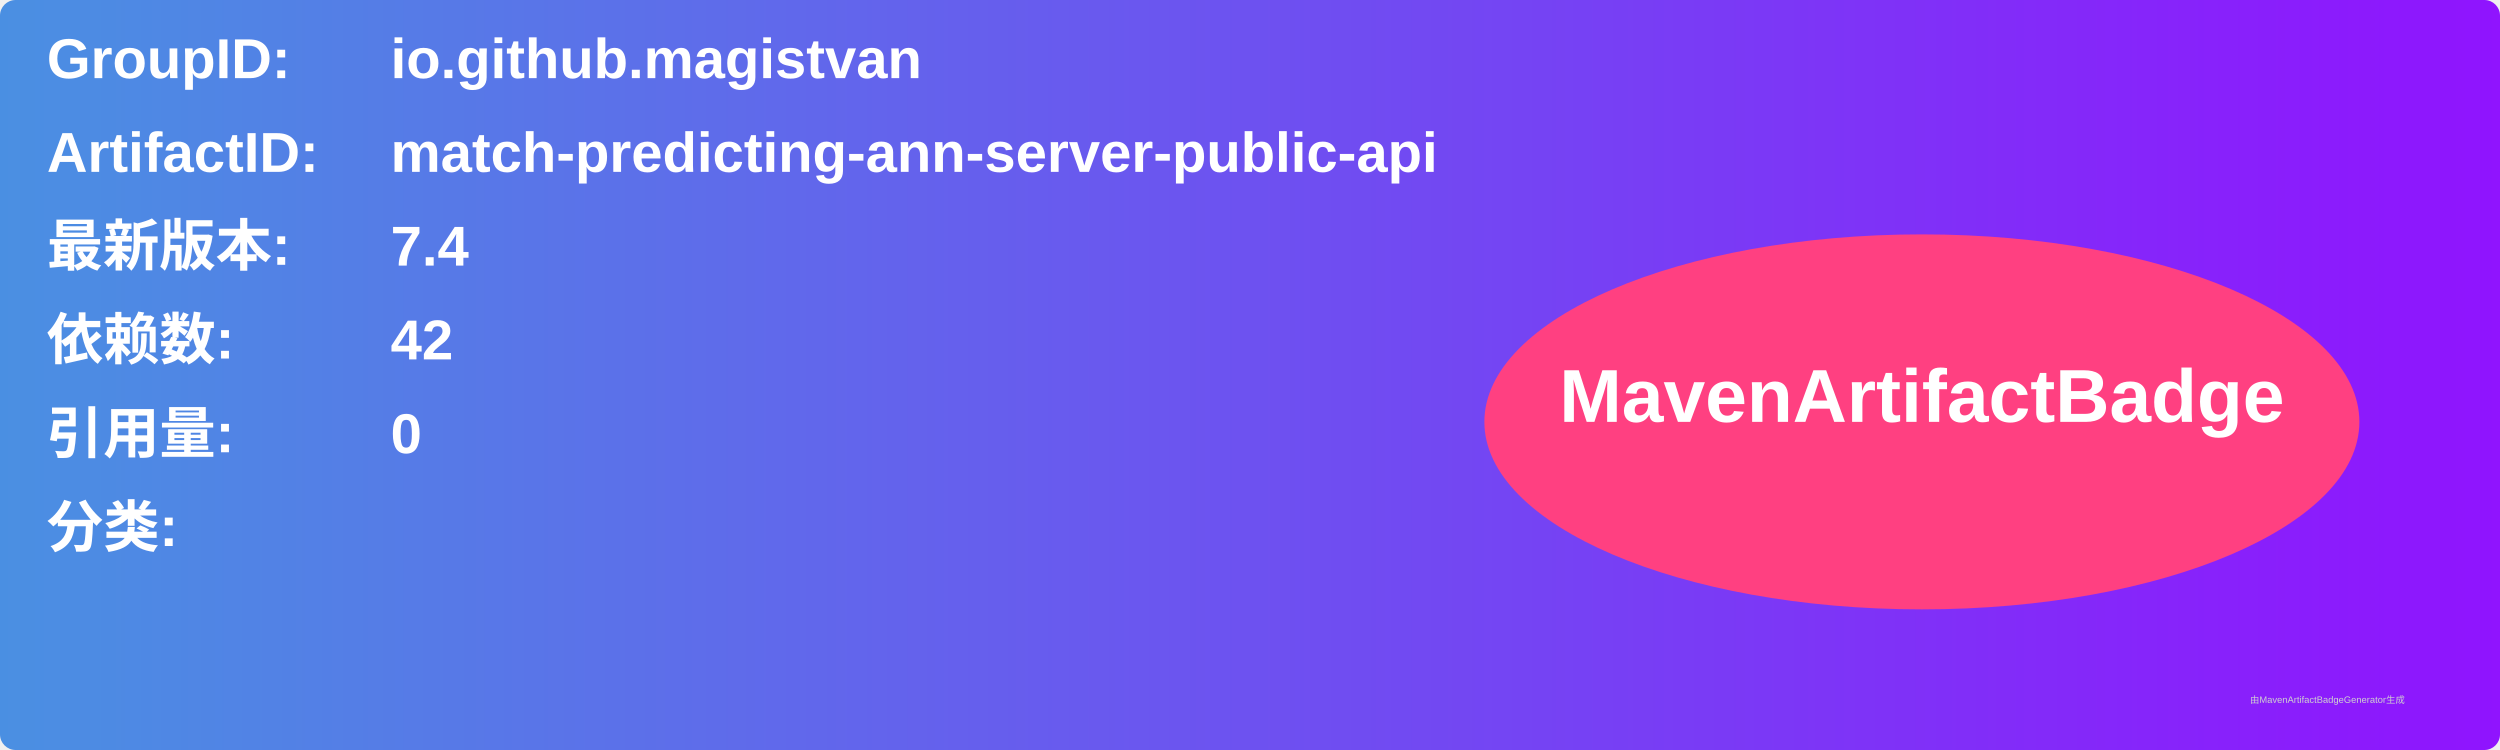
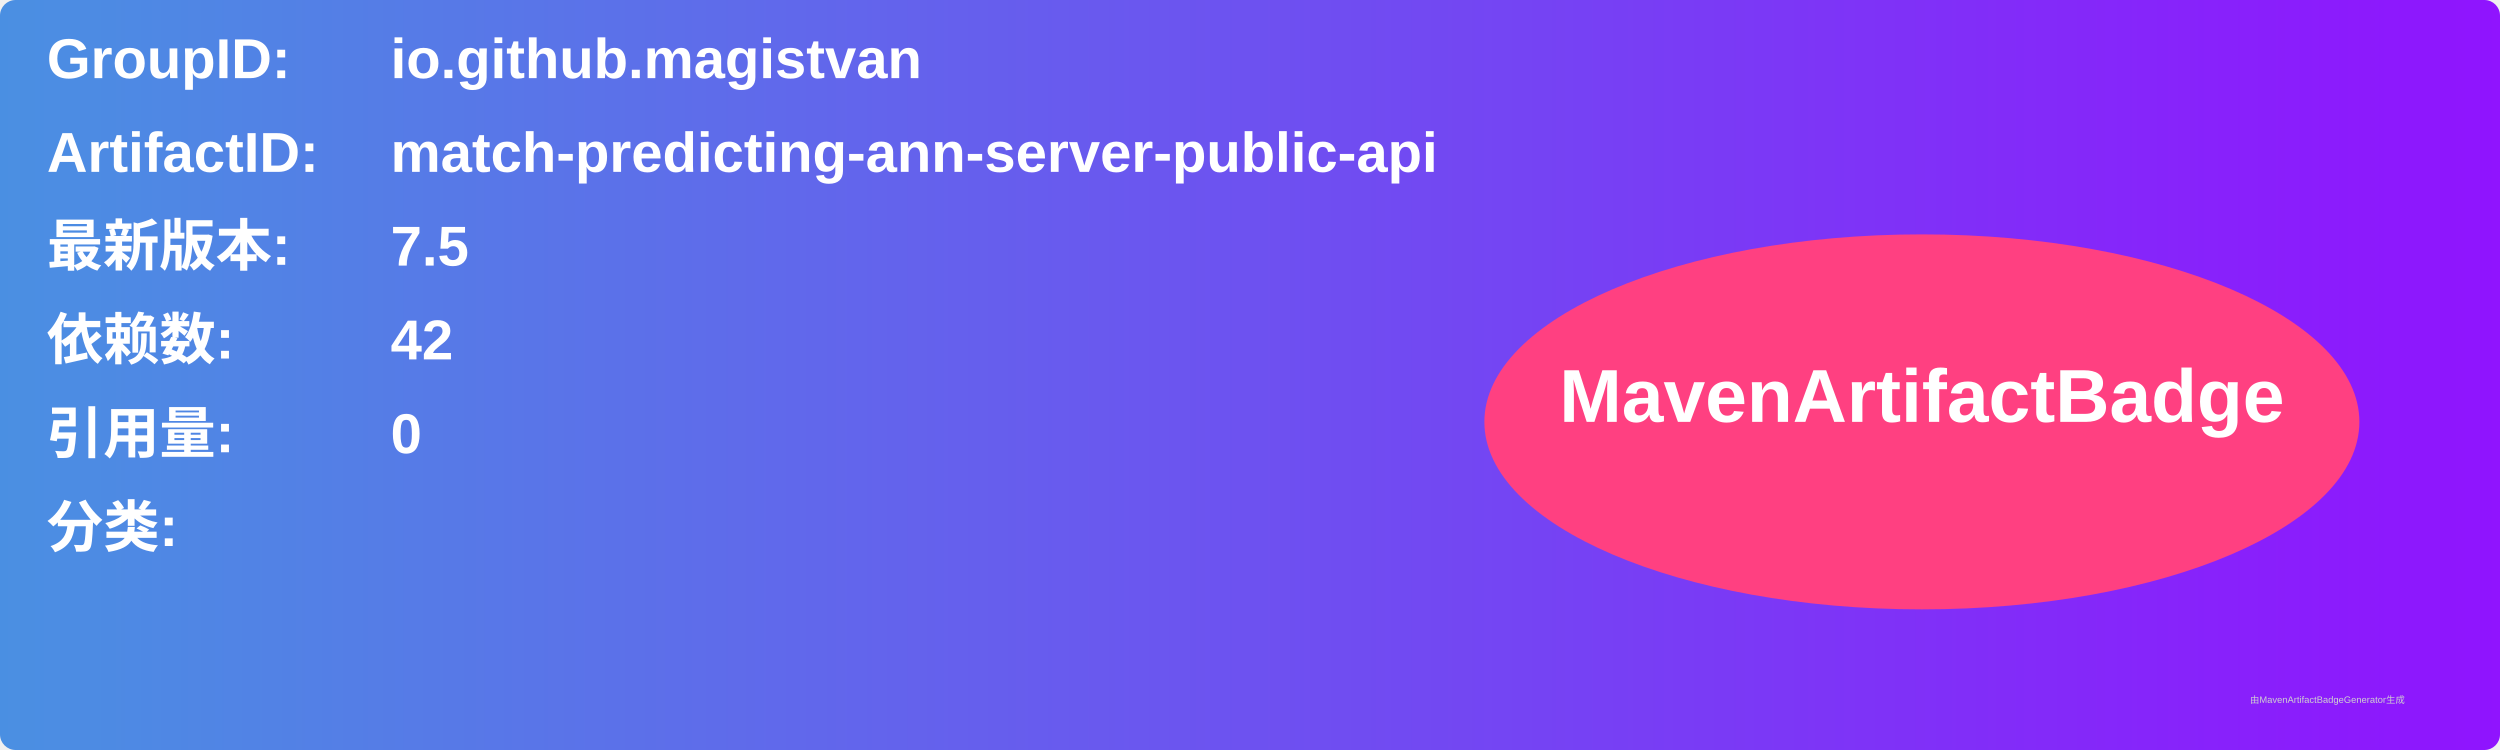
<svg xmlns="http://www.w3.org/2000/svg" width="800" height="240" viewBox="0 0 800 240">
  <linearGradient id="grad" x1="0%" y1="0%" x2="100%" y2="0%">
    <stop offset="0%" stop-color="#4a90e2" />
    <stop offset="100%" stop-color="#9013fe" />
  </linearGradient>
  <rect width="100%" height="100%" rx="5" ry="5" fill="url(#grad)" />
  <g transform="translate(15, 15)">
    <text x="0" y="10" font-family="Arial" font-size="18" fill="white" font-weight="bold" width="260">GroupID:</text>
    <text x="110" y="10" font-family="Arial" font-size="18" fill="white" font-weight="bold" width="460">io.github.magistvan</text>
    <text x="0" y="40" font-family="Arial" font-size="18" fill="white" font-weight="bold" width="260">ArtifactID:</text>
    <text x="110" y="40" font-family="Arial" font-size="18" fill="white" font-weight="bold" width="460">match-predicting-ann-server-public-api</text>
    <text x="0" y="70" font-family="Arial" font-size="18" fill="white" font-weight="bold">最新版本:</text>
    <text x="110" y="70" font-family="Arial" font-size="18" fill="white" font-weight="bold">
-       <tspan font-weight="bold">7.4</tspan>
+       <tspan font-weight="bold">7.5</tspan>
    </text>
    <text x="0" y="100" font-family="Arial" font-size="18" fill="white" font-weight="bold">依赖数: </text>
    <text x="110" y="100" font-family="Arial" font-size="18" fill="white">
      <tspan font-weight="bold">42</tspan>
    </text>
    <text x="0" y="130" font-family="Arial" font-size="18" fill="white" font-weight="bold">引用量: </text>
    <text x="110" y="130" font-family="Arial" font-size="18" fill="white">
      <tspan font-weight="bold">0</tspan>
    </text>
    <text x="0" y="160" font-family="Arial" font-size="18" fill="white" font-weight="bold">分类:</text>
    <text x="10" y="190" font-family="Arial" font-size="10" fill="white">
      <tspan font-weight="bold" />
    </text>
    <ellipse cx="600" cy="120" rx="140" ry="60" fill="#ff4081" />
    <text x="600" y="120" text-anchor="middle" font-family="Arial" font-size="24" fill="white" font-weight="bold">MavenArtifactBadge</text>
  </g>
  <text x="720" y="225" font-family="Arial" font-size="3" fill="#d0d0d0">由MavenArtifactBadgeGenerator生成</text>
</svg>
